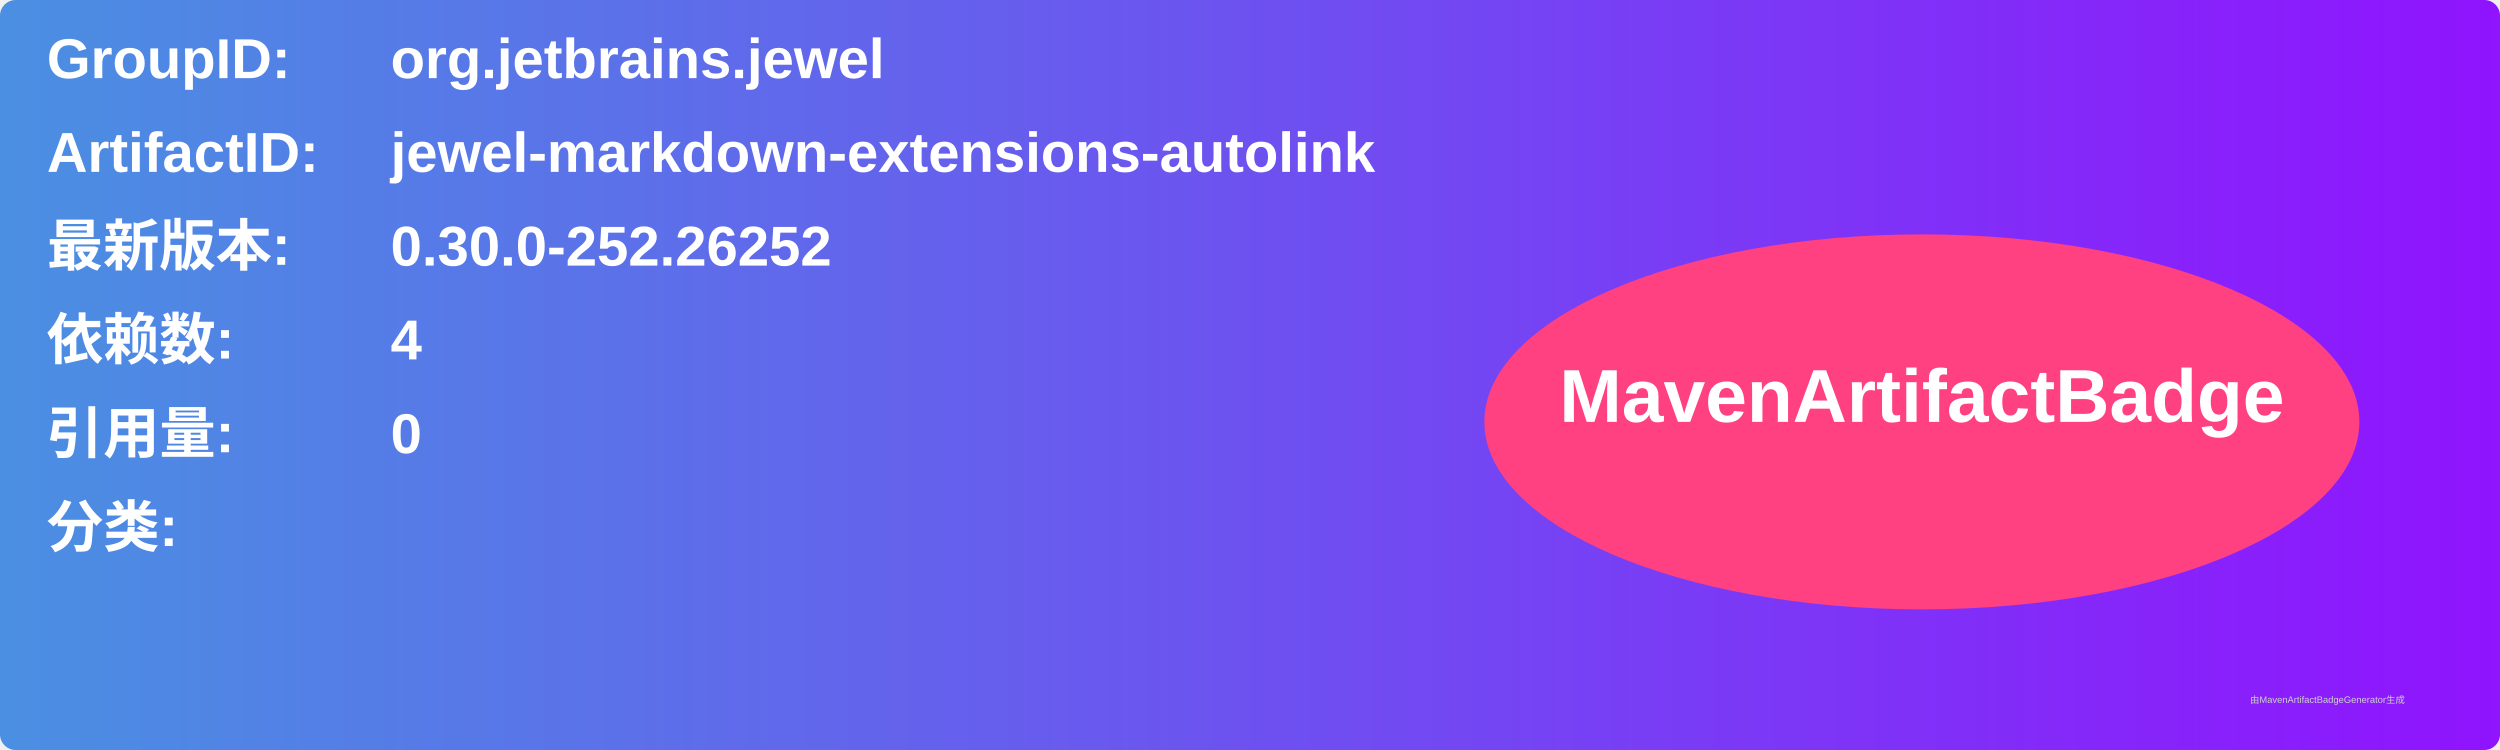
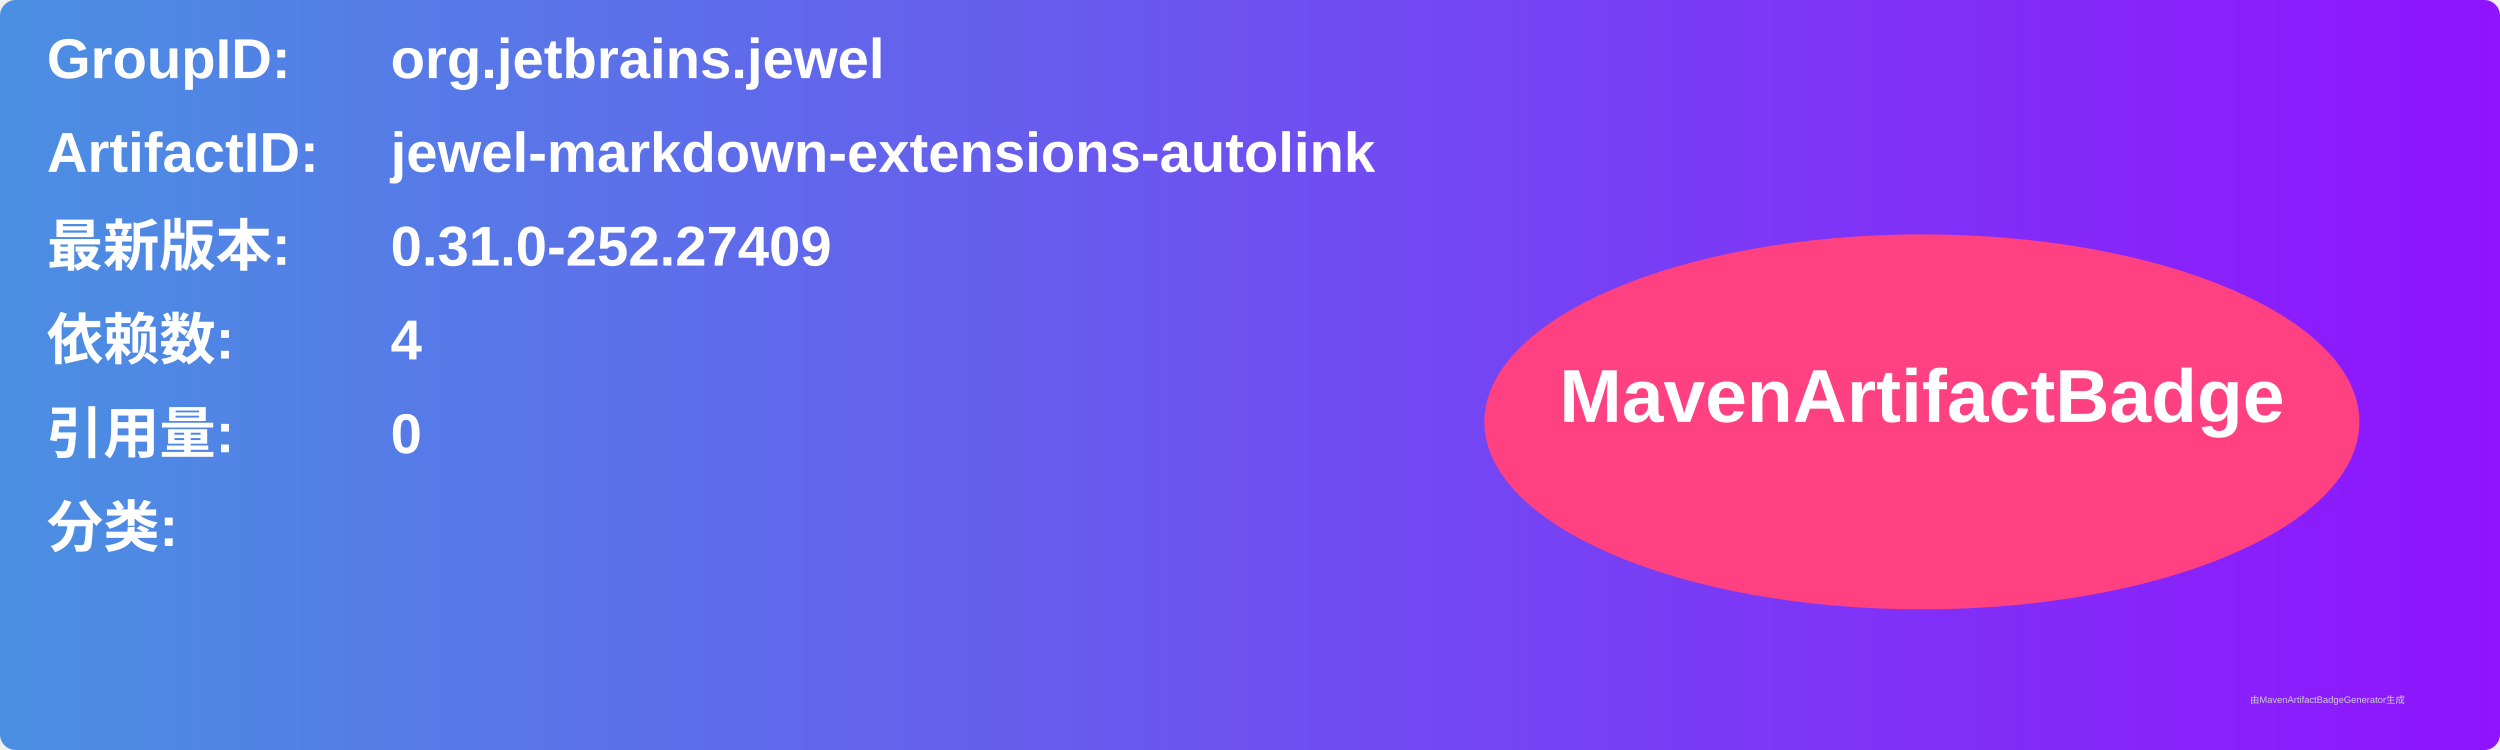
<svg xmlns="http://www.w3.org/2000/svg" width="800" height="240" viewBox="0 0 800 240">
  <linearGradient id="grad" x1="0%" y1="0%" x2="100%" y2="0%">
    <stop offset="0%" stop-color="#4a90e2" />
    <stop offset="100%" stop-color="#9013fe" />
  </linearGradient>
  <rect width="100%" height="100%" rx="5" ry="5" fill="url(#grad)" />
  <g transform="translate(15, 15)">
    <text x="0" y="10" font-family="Arial" font-size="18" fill="white" font-weight="bold" width="260">GroupID:</text>
    <text x="110" y="10" font-family="Arial" font-size="18" fill="white" font-weight="bold" width="460">org.jetbrains.jewel</text>
    <text x="0" y="40" font-family="Arial" font-size="18" fill="white" font-weight="bold" width="260">ArtifactID:</text>
    <text x="110" y="40" font-family="Arial" font-size="18" fill="white" font-weight="bold" width="460">jewel-markdown-extensions-autolink</text>
    <text x="0" y="70" font-family="Arial" font-size="18" fill="white" font-weight="bold">最新版本:</text>
    <text x="110" y="70" font-family="Arial" font-size="18" fill="white" font-weight="bold">
-       <tspan font-weight="bold">0.30.0-252.26252</tspan>
+       <tspan font-weight="bold">0.31.0-252.27409</tspan>
    </text>
    <text x="0" y="100" font-family="Arial" font-size="18" fill="white" font-weight="bold">依赖数: </text>
    <text x="110" y="100" font-family="Arial" font-size="18" fill="white">
      <tspan font-weight="bold">4</tspan>
    </text>
    <text x="0" y="130" font-family="Arial" font-size="18" fill="white" font-weight="bold">引用量: </text>
    <text x="110" y="130" font-family="Arial" font-size="18" fill="white">
      <tspan font-weight="bold">0</tspan>
    </text>
    <text x="0" y="160" font-family="Arial" font-size="18" fill="white" font-weight="bold">分类:</text>
    <text x="10" y="190" font-family="Arial" font-size="10" fill="white">
      <tspan font-weight="bold" />
    </text>
    <ellipse cx="600" cy="120" rx="140" ry="60" fill="#ff4081" />
    <text x="600" y="120" text-anchor="middle" font-family="Arial" font-size="24" fill="white" font-weight="bold">MavenArtifactBadge</text>
  </g>
  <text x="720" y="225" font-family="Arial" font-size="3" fill="#d0d0d0">由MavenArtifactBadgeGenerator生成</text>
</svg>
